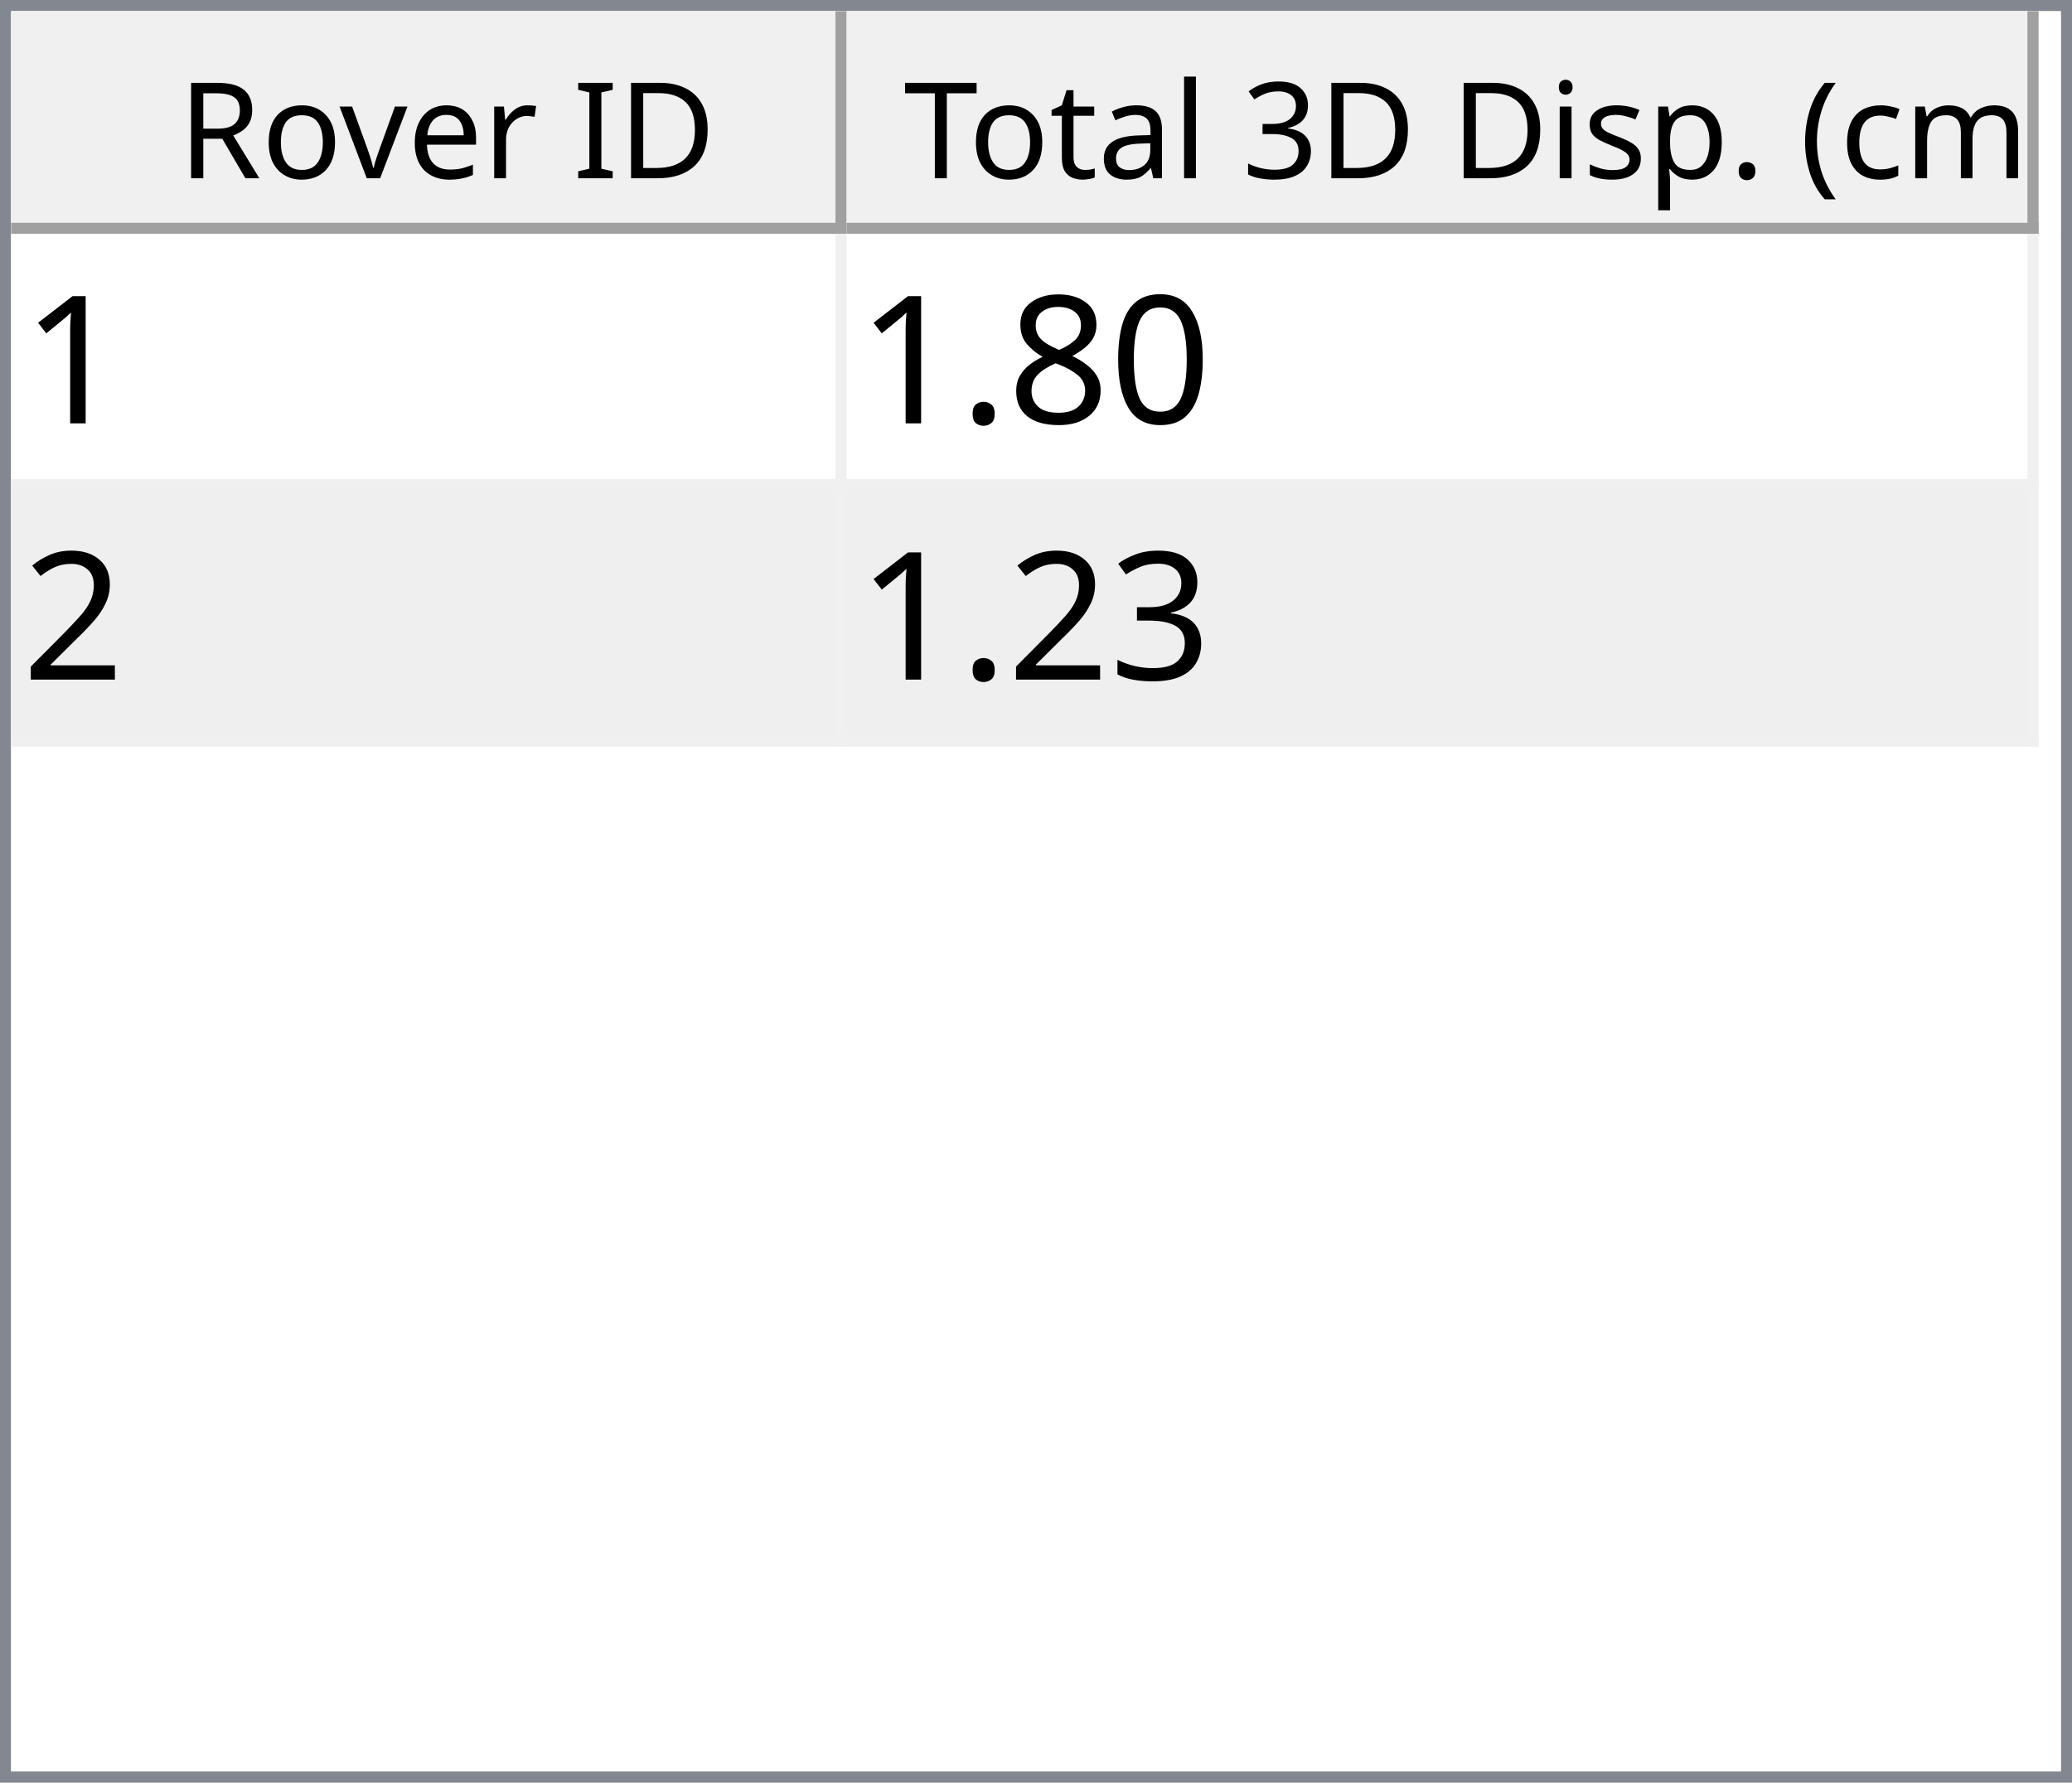
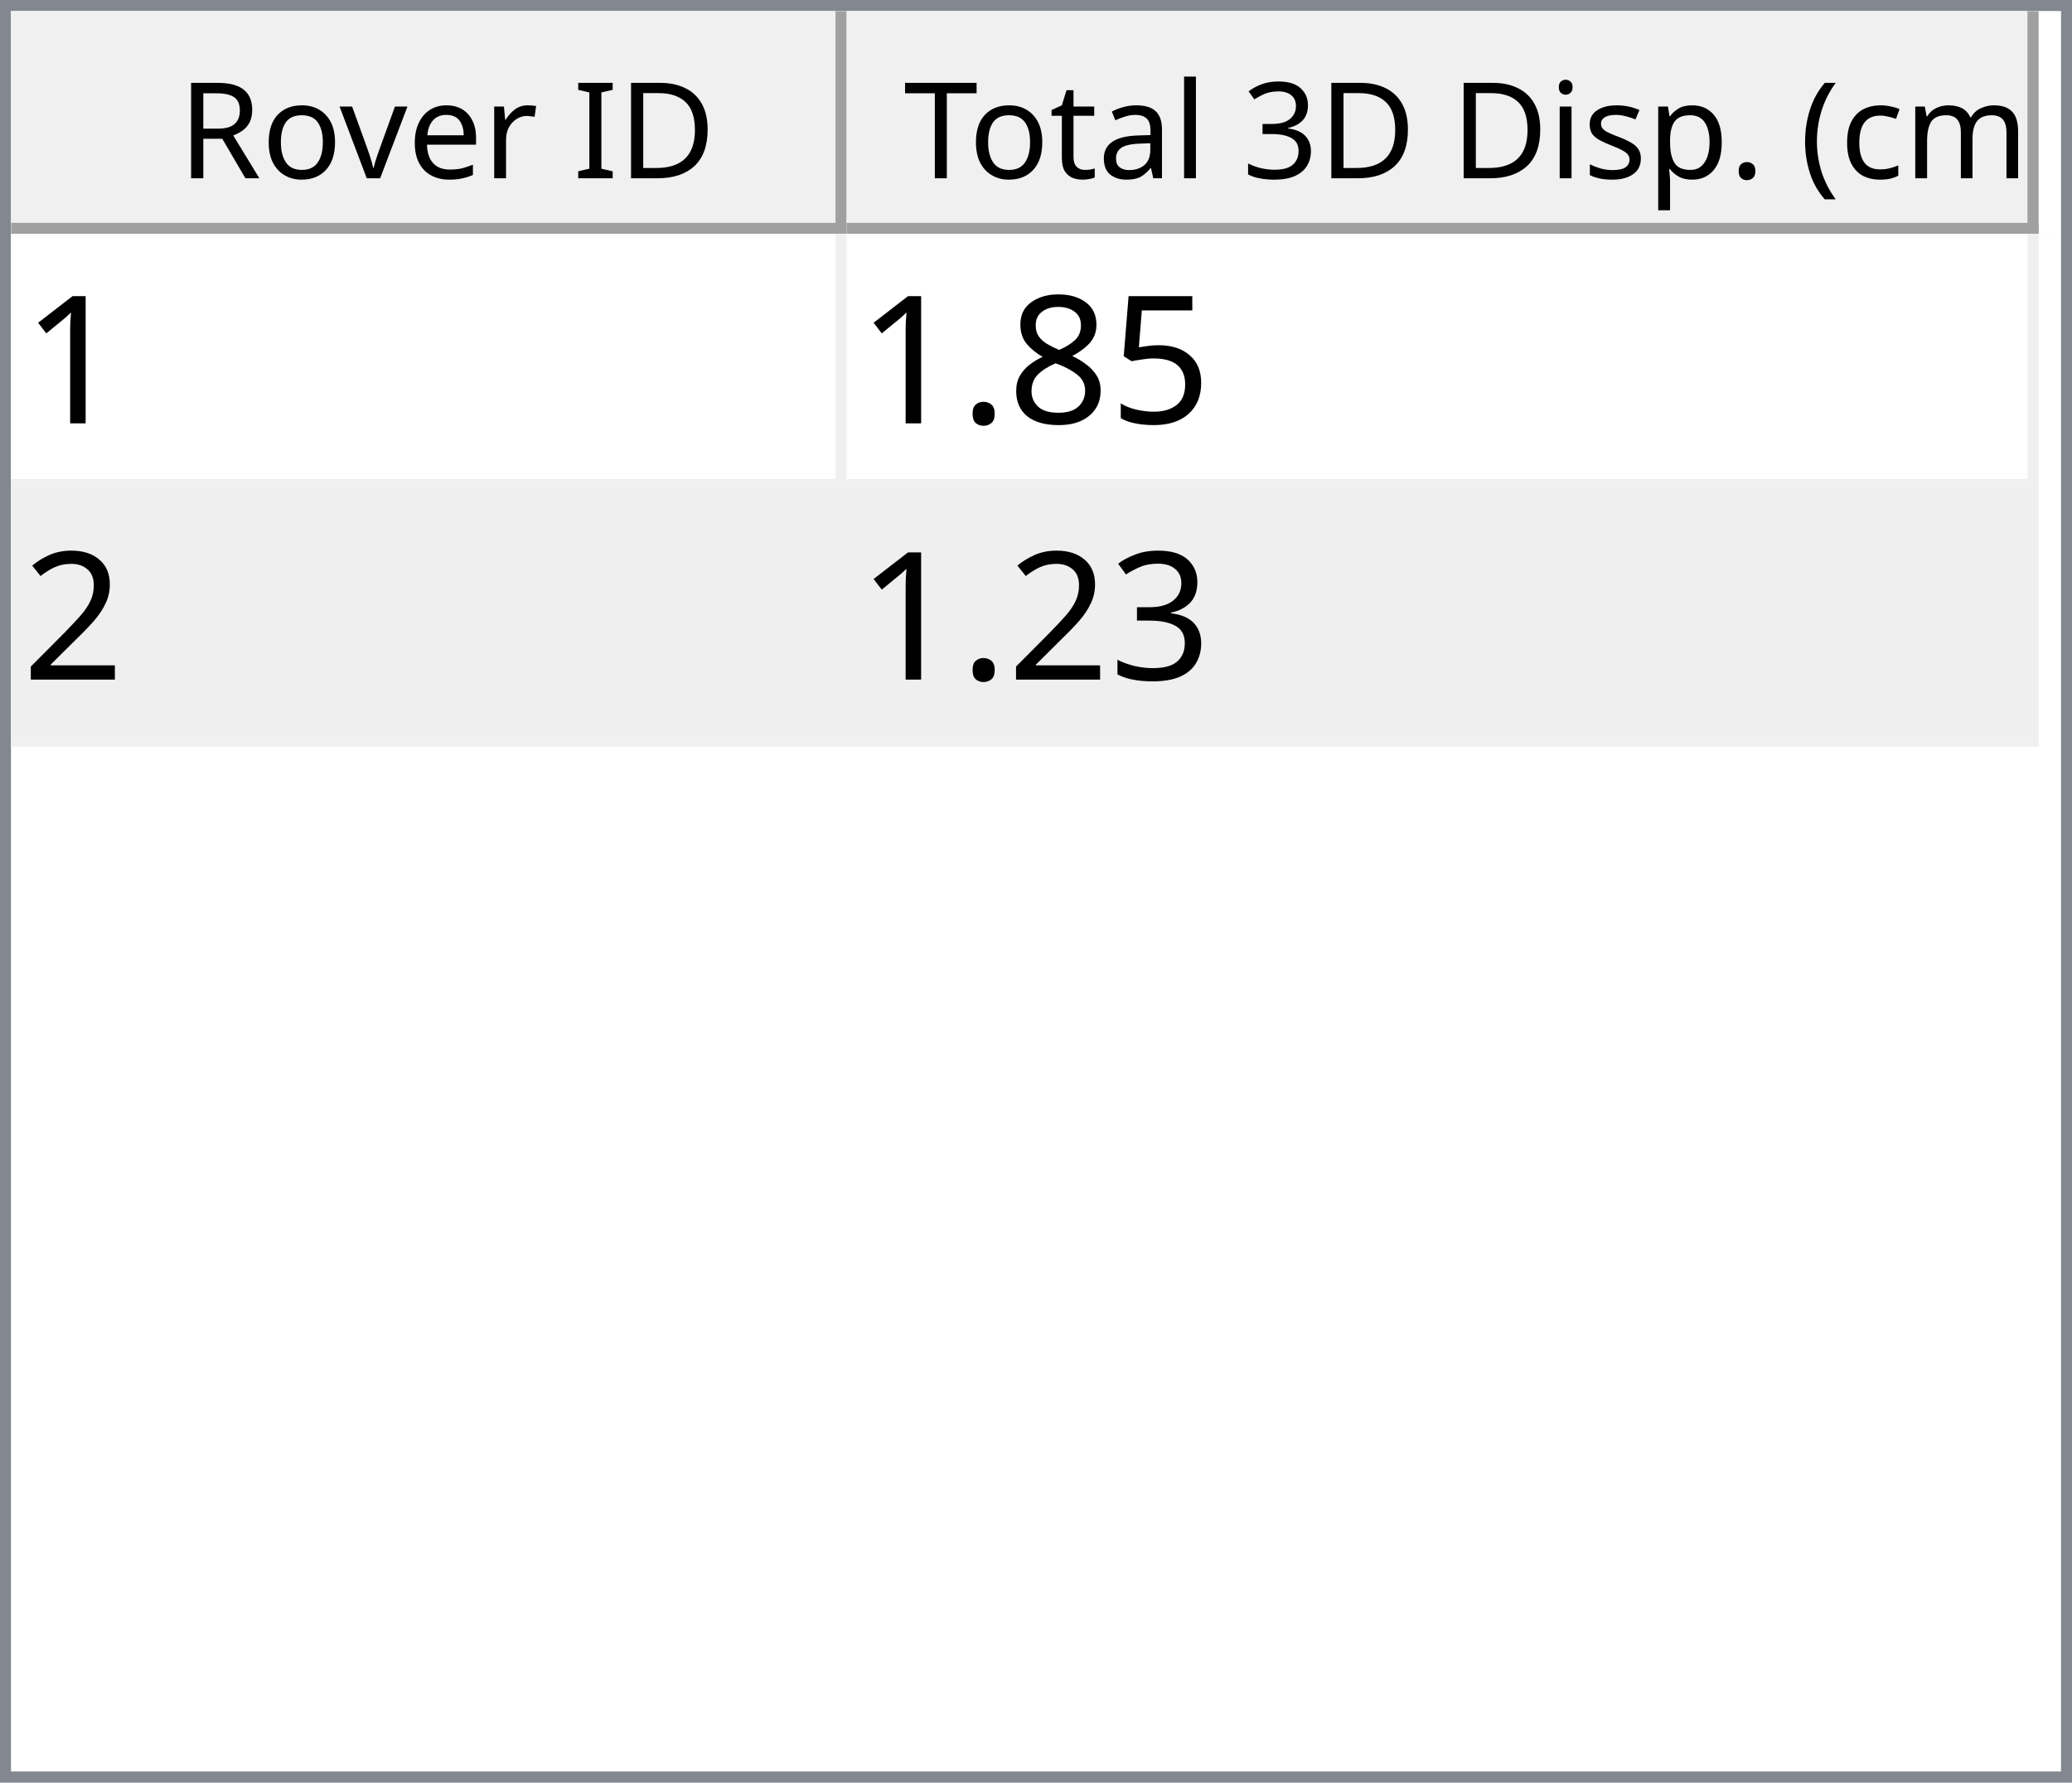
<svg xmlns="http://www.w3.org/2000/svg" style="fill-opacity:1; color-rendering:auto; color-interpolation:auto; text-rendering:auto; stroke:black; stroke-linecap:square; stroke-miterlimit:10; shape-rendering:auto; stroke-opacity:1; fill:black; stroke-dasharray:none; font-weight:normal; stroke-width:1; font-family:'Dialog'; font-style:normal; stroke-linejoin:miter; font-size:12px; stroke-dashoffset:0; image-rendering:auto;" width="186" height="160">
  <defs id="genericDefs" />
  <g>
    <defs id="defs1">
      <clipPath clipPathUnits="userSpaceOnUse" id="clipPath1">
        <path d="M0 0 L186 0 L186 160 L0 160 L0 0 Z" />
      </clipPath>
      <clipPath clipPathUnits="userSpaceOnUse" id="clipPath2">
        <path d="M0 0 L0 160 L186 160 L186 0 Z" />
      </clipPath>
      <clipPath clipPathUnits="userSpaceOnUse" id="clipPath3">
        <path d="M0 0 L0 20 L184 20 L184 0 Z" />
      </clipPath>
      <clipPath clipPathUnits="userSpaceOnUse" id="clipPath4">
        <path d="M0 0 L0 20 L75 20 L75 0 Z" />
      </clipPath>
      <clipPath clipPathUnits="userSpaceOnUse" id="clipPath5">
        <path d="M1 1 L1 19 L74 19 L74 1 Z" />
      </clipPath>
      <clipPath clipPathUnits="userSpaceOnUse" id="clipPath6">
        <path d="M0 0 L0 18 L73 18 L73 0 Z" />
      </clipPath>
      <clipPath clipPathUnits="userSpaceOnUse" id="clipPath7">
        <path d="M-0.5 -0.5 L-0.5 19.5 L74.5 19.5 L74.5 -0.5 Z" />
      </clipPath>
      <clipPath clipPathUnits="userSpaceOnUse" id="clipPath8">
        <path d="M0 0 L0 20 L107 20 L107 0 Z" />
      </clipPath>
      <clipPath clipPathUnits="userSpaceOnUse" id="clipPath9">
        <path d="M1 1 L1 19 L106 19 L106 1 Z" />
      </clipPath>
      <clipPath clipPathUnits="userSpaceOnUse" id="clipPath10">
        <path d="M0 0 L0 18 L105 18 L105 0 Z" />
      </clipPath>
      <clipPath clipPathUnits="userSpaceOnUse" id="clipPath11">
        <path d="M-0.5 -0.5 L-0.5 19.5 L106.5 19.5 L106.5 -0.5 Z" />
      </clipPath>
      <clipPath clipPathUnits="userSpaceOnUse" id="clipPath12">
        <path d="M0 0 L0 138 L184 138 L184 0 Z" />
      </clipPath>
      <clipPath clipPathUnits="userSpaceOnUse" id="clipPath13">
        <path d="M0 0 L0 46 L182 46 L182 0 Z" />
      </clipPath>
      <clipPath clipPathUnits="userSpaceOnUse" id="clipPath14">
        <path d="M-0.5 -0.5 L-0.5 45.5 L181.5 45.5 L181.5 -0.5 Z" />
      </clipPath>
      <clipPath clipPathUnits="userSpaceOnUse" id="clipPath15">
        <path d="M0 0 L0 22 L74 22 L74 0 Z" />
      </clipPath>
      <clipPath clipPathUnits="userSpaceOnUse" id="clipPath16">
        <path d="M0 0 L0 22 L106 22 L106 0 Z" />
      </clipPath>
      <font horiz-adv-x="64.551" id="font1">
        <font-face ascent="107.91" descent="25.098" units-per-em="100" style="font-style:normal; font-family:Segoe UI; font-weight:normal;" />
        <missing-glyph horiz-adv-x="64.551" d="M8.109 0 L8.109 68.266 L56.453 68.266 L56.453 0 L8.109 0 ZM15.328 7.234 L49.219 7.234 L49.219 61.031 L15.328 61.031 L15.328 7.234 Z" />
        <glyph unicode="D" horiz-adv-x="70.117" d="M9.188 0 L9.188 70.016 L28.516 70.016 Q65.531 70.016 65.531 35.891 Q65.531 19.672 55.25 9.836 Q44.969 0 27.734 0 L9.188 0 ZM17.391 62.594 L17.391 7.422 L27.828 7.422 Q41.609 7.422 49.273 14.797 Q56.938 22.172 56.938 35.688 Q56.938 62.594 28.328 62.594 L17.391 62.594 Z" />
        <glyph unicode="I" horiz-adv-x="26.611" d="M17.391 0 L9.188 0 L9.188 70.016 L17.391 70.016 L17.391 0 Z" />
        <glyph unicode=" " horiz-adv-x="27.393" d="" />
        <glyph unicode="r" horiz-adv-x="34.766" d="M34.188 41.891 Q32.078 43.5 28.125 43.5 Q23 43.5 19.555 38.672 Q16.109 33.844 16.109 25.484 L16.109 0 L8.109 0 L8.109 50 L16.109 50 L16.109 39.703 L16.312 39.703 Q18.016 44.969 21.531 47.922 Q25.047 50.875 29.391 50.875 Q32.516 50.875 34.188 50.203 L34.188 41.891 Z" />
        <glyph unicode="e" horiz-adv-x="52.295" d="M48.297 23 L12.984 23 Q13.188 14.656 17.484 10.109 Q21.781 5.562 29.297 5.562 Q37.75 5.562 44.828 11.141 L44.828 3.609 Q38.234 -1.172 27.391 -1.172 Q16.797 -1.172 10.742 5.641 Q4.688 12.453 4.688 24.812 Q4.688 36.469 11.305 43.82 Q17.922 51.172 27.734 51.172 Q37.547 51.172 42.922 44.828 Q48.297 38.484 48.297 27.203 L48.297 23 ZM40.094 29.781 Q40.047 36.719 36.75 40.578 Q33.453 44.438 27.594 44.438 Q21.922 44.438 17.969 40.383 Q14.016 36.328 13.094 29.781 L40.094 29.781 Z" />
        <glyph unicode="v" horiz-adv-x="47.9" d="M47.406 50 L27.484 0 L19.625 0 L0.688 50 L9.469 50 L22.172 13.672 Q23.578 9.672 23.922 6.688 L24.125 6.688 Q24.609 10.453 25.688 13.484 L38.969 50 L47.406 50 Z" />
        <glyph unicode="o" horiz-adv-x="58.594" d="M29 -1.172 Q17.922 -1.172 11.305 5.836 Q4.688 12.844 4.688 24.422 Q4.688 37.016 11.57 44.094 Q18.453 51.172 30.172 51.172 Q41.359 51.172 47.633 44.289 Q53.906 37.406 53.906 25.203 Q53.906 13.234 47.141 6.031 Q40.375 -1.172 29 -1.172 ZM29.594 44.438 Q21.875 44.438 17.383 39.188 Q12.891 33.938 12.891 24.703 Q12.891 15.828 17.43 10.695 Q21.969 5.562 29.594 5.562 Q37.359 5.562 41.531 10.594 Q45.703 15.625 45.703 24.906 Q45.703 34.281 41.531 39.359 Q37.359 44.438 29.594 44.438 Z" />
        <glyph unicode="R" horiz-adv-x="59.814" d="M59.375 0 L49.609 0 L37.891 19.625 Q36.281 22.359 34.766 24.289 Q33.25 26.219 31.664 27.438 Q30.078 28.656 28.25 29.219 Q26.422 29.781 24.125 29.781 L17.391 29.781 L17.391 0 L9.188 0 L9.188 70.016 L30.078 70.016 Q34.672 70.016 38.555 68.867 Q42.438 67.719 45.289 65.375 Q48.141 63.031 49.758 59.547 Q51.375 56.062 51.375 51.375 Q51.375 47.703 50.273 44.656 Q49.172 41.609 47.148 39.211 Q45.125 36.812 42.266 35.133 Q39.406 33.453 35.844 32.516 L35.844 32.328 Q37.594 31.547 38.891 30.547 Q40.188 29.547 41.359 28.18 Q42.531 26.812 43.68 25.078 Q44.828 23.344 46.234 21.047 L59.375 0 ZM17.391 62.594 L17.391 37.203 L28.516 37.203 Q31.594 37.203 34.203 38.133 Q36.812 39.062 38.719 40.797 Q40.625 42.531 41.703 45.047 Q42.781 47.562 42.781 50.688 Q42.781 56.297 39.141 59.445 Q35.5 62.594 28.609 62.594 L17.391 62.594 Z" />
        <glyph unicode=")" horiz-adv-x="30.176" d="M8.297 -15.922 L1.172 -15.922 Q16.406 2.344 16.406 26.812 Q16.406 51.469 1.078 70.016 L8.297 70.016 Q23.531 52.156 23.531 26.703 Q23.531 1.375 8.297 -15.922 Z" />
        <glyph unicode="m" horiz-adv-x="86.133" d="M79.109 0 L71.094 0 L71.094 28.719 Q71.094 37.016 68.531 40.727 Q65.969 44.438 59.906 44.438 Q54.781 44.438 51.195 39.75 Q47.609 35.062 47.609 28.516 L47.609 0 L39.594 0 L39.594 29.688 Q39.594 44.438 28.219 44.438 Q22.953 44.438 19.531 40.016 Q16.109 35.594 16.109 28.516 L16.109 0 L8.109 0 L8.109 50 L16.109 50 L16.109 42.094 L16.312 42.094 Q21.625 51.172 31.844 51.172 Q36.969 51.172 40.773 48.312 Q44.578 45.453 46 40.828 Q51.562 51.172 62.594 51.172 Q79.109 51.172 79.109 30.812 L79.109 0 Z" />
        <glyph unicode="c" horiz-adv-x="46.191" d="M42.188 2.297 Q36.422 -1.172 28.516 -1.172 Q17.828 -1.172 11.258 5.789 Q4.688 12.75 4.688 23.828 Q4.688 36.188 11.766 43.68 Q18.844 51.172 30.672 51.172 Q37.25 51.172 42.281 48.734 L42.281 40.531 Q36.719 44.438 30.375 44.438 Q22.703 44.438 17.797 38.945 Q12.891 33.453 12.891 24.516 Q12.891 15.719 17.508 10.641 Q22.125 5.562 29.891 5.562 Q36.422 5.562 42.188 9.906 L42.188 2.297 Z" />
        <glyph unicode="(" horiz-adv-x="30.176" d="M29.109 -15.922 L21.969 -15.922 Q6.844 1.375 6.844 26.703 Q6.844 52.156 21.969 70.016 L29.203 70.016 Q13.875 51.469 13.875 26.812 Q13.875 2.344 29.109 -15.922 Z" />
        <glyph unicode="." horiz-adv-x="21.68" d="M10.891 -1.078 Q8.641 -1.078 7.055 0.539 Q5.469 2.156 5.469 4.391 Q5.469 6.641 7.055 8.273 Q8.641 9.906 10.891 9.906 Q13.188 9.906 14.797 8.273 Q16.406 6.641 16.406 4.391 Q16.406 2.156 14.797 0.539 Q13.188 -1.078 10.891 -1.078 Z" />
        <glyph unicode="p" horiz-adv-x="58.789" d="M16.312 7.234 L16.109 7.234 L16.109 -23 L8.109 -23 L8.109 50 L16.109 50 L16.109 41.219 L16.312 41.219 Q22.219 51.172 33.594 51.172 Q43.266 51.172 48.688 44.461 Q54.109 37.75 54.109 26.469 Q54.109 13.922 48 6.375 Q41.891 -1.172 31.297 -1.172 Q21.578 -1.172 16.312 7.234 ZM16.109 27.391 L16.109 20.406 Q16.109 14.203 20.141 9.883 Q24.172 5.562 30.375 5.562 Q37.641 5.562 41.773 11.133 Q45.906 16.703 45.906 26.609 Q45.906 34.969 42.047 39.703 Q38.188 44.438 31.594 44.438 Q24.609 44.438 20.359 39.578 Q16.109 34.719 16.109 27.391 Z" />
        <glyph unicode="s" horiz-adv-x="42.432" d="M5.078 1.812 L5.078 10.406 Q11.625 5.562 19.484 5.562 Q30.031 5.562 30.031 12.594 Q30.031 14.594 29.125 15.992 Q28.219 17.391 26.68 18.461 Q25.141 19.531 23.07 20.383 Q21 21.234 18.609 22.172 Q15.281 23.484 12.766 24.828 Q10.25 26.172 8.57 27.859 Q6.891 29.547 6.031 31.695 Q5.172 33.844 5.172 36.719 Q5.172 40.234 6.789 42.945 Q8.406 45.656 11.086 47.484 Q13.766 49.312 17.211 50.242 Q20.656 51.172 24.312 51.172 Q30.812 51.172 35.938 48.922 L35.938 40.828 Q30.422 44.438 23.25 44.438 Q21 44.438 19.195 43.922 Q17.391 43.406 16.094 42.477 Q14.797 41.547 14.086 40.258 Q13.375 38.969 13.375 37.406 Q13.375 35.453 14.086 34.133 Q14.797 32.812 16.164 31.789 Q17.531 30.766 19.484 29.938 Q21.438 29.109 23.922 28.125 Q27.25 26.859 29.883 25.516 Q32.516 24.172 34.375 22.484 Q36.234 20.797 37.234 18.602 Q38.234 16.406 38.234 13.375 Q38.234 9.672 36.602 6.938 Q34.969 4.203 32.234 2.398 Q29.5 0.594 25.93 -0.289 Q22.359 -1.172 18.453 -1.172 Q10.75 -1.172 5.078 1.812 Z" />
        <glyph unicode="i" horiz-adv-x="24.219" d="M12.203 62.703 Q10.062 62.703 8.547 64.164 Q7.031 65.625 7.031 67.875 Q7.031 70.125 8.547 71.609 Q10.062 73.094 12.203 73.094 Q14.406 73.094 15.945 71.609 Q17.484 70.125 17.484 67.875 Q17.484 65.719 15.945 64.211 Q14.406 62.703 12.203 62.703 ZM16.109 0 L8.109 0 L8.109 50 L16.109 50 L16.109 0 Z" />
        <glyph unicode="3" horiz-adv-x="53.906" d="M46.531 19.828 Q46.531 15.094 44.75 11.211 Q42.969 7.328 39.719 4.57 Q36.469 1.812 31.93 0.297 Q27.391 -1.219 21.922 -1.219 Q11.922 -1.219 6 2.594 L6 11.188 Q13.094 5.609 22.219 5.609 Q25.875 5.609 28.828 6.539 Q31.781 7.469 33.906 9.227 Q36.031 10.984 37.18 13.477 Q38.328 15.969 38.328 19.094 Q38.328 32.812 18.797 32.812 L12.984 32.812 L12.984 39.594 L18.5 39.594 Q35.797 39.594 35.797 52.484 Q35.797 64.406 22.609 64.406 Q15.188 64.406 8.688 59.422 L8.688 67.188 Q15.375 71.188 24.609 71.188 Q29 71.188 32.57 69.969 Q36.141 68.75 38.68 66.555 Q41.219 64.359 42.609 61.281 Q44 58.203 44 54.5 Q44 40.672 30.031 36.719 L30.031 36.531 Q33.594 36.141 36.625 34.797 Q39.656 33.453 41.852 31.305 Q44.047 29.156 45.289 26.25 Q46.531 23.344 46.531 19.828 Z" />
        <glyph unicode="l" horiz-adv-x="24.219" d="M16.109 0 L8.109 0 L8.109 74.031 L16.109 74.031 L16.109 0 Z" />
        <glyph unicode="a" horiz-adv-x="50.879" d="M43.891 0 L35.891 0 L35.891 7.812 L35.688 7.812 Q30.469 -1.172 20.312 -1.172 Q12.844 -1.172 8.617 2.781 Q4.391 6.734 4.391 13.281 Q4.391 27.297 20.906 29.594 L35.891 31.688 Q35.891 44.438 25.594 44.438 Q16.547 44.438 9.281 38.281 L9.281 46.484 Q16.656 51.172 26.266 51.172 Q43.891 51.172 43.891 32.516 L43.891 0 ZM35.891 25.297 L23.828 23.641 Q18.266 22.859 15.43 20.875 Q12.594 18.891 12.594 13.875 Q12.594 10.203 15.211 7.883 Q17.828 5.562 22.172 5.562 Q28.125 5.562 32.008 9.742 Q35.891 13.922 35.891 20.312 L35.891 25.297 Z" />
        <glyph unicode="t" horiz-adv-x="33.887" d="M31.297 0.484 Q28.469 -1.078 23.828 -1.078 Q10.688 -1.078 10.688 13.578 L10.688 43.172 L2.094 43.172 L2.094 50 L10.688 50 L10.688 62.203 L18.703 64.797 L18.703 50 L31.297 50 L31.297 43.172 L18.703 43.172 L18.703 14.984 Q18.703 9.969 20.414 7.82 Q22.125 5.672 26.078 5.672 Q29.109 5.672 31.297 7.328 L31.297 0.484 Z" />
        <glyph unicode="T" horiz-adv-x="52.393" d="M50.594 62.594 L30.375 62.594 L30.375 0 L22.172 0 L22.172 62.594 L2 62.594 L2 70.016 L50.594 70.016 L50.594 62.594 Z" />
      </font>
      <font horiz-adv-x="75.0" id="font2">
        <font-face ascent="100.537" descent="21.973" units-per-em="100" style="font-style:normal; font-family:sans-serif; font-weight:normal;" />
        <missing-glyph horiz-adv-x="75.0" d="M12.5 0 L12.5 62.5 L62.5 62.5 L62.5 0 L12.5 0 ZM14.062 1.562 L60.938 1.562 L60.938 60.938 L14.062 60.938 L14.062 1.562 Z" />
        <glyph unicode="1" horiz-adv-x="55.615" d="M37.25 0 L28.469 0 L28.469 56 Q25.297 52.984 20.141 49.953 Q14.984 46.922 10.891 45.406 L10.891 53.906 Q18.266 57.375 23.781 62.305 Q29.297 67.234 31.594 71.875 L37.25 71.875 L37.25 0 Z" />
-         <glyph unicode="0" horiz-adv-x="55.615" d="M4.156 35.297 Q4.156 48 6.766 55.742 Q9.375 63.484 14.523 67.68 Q19.672 71.875 27.484 71.875 Q33.25 71.875 37.594 69.555 Q41.938 67.234 44.773 62.867 Q47.609 58.5 49.219 52.227 Q50.828 45.953 50.828 35.297 Q50.828 22.703 48.242 14.969 Q45.656 7.234 40.508 3.008 Q35.359 -1.219 27.484 -1.219 Q17.141 -1.219 11.234 6.203 Q4.156 15.141 4.156 35.297 ZM13.188 35.297 Q13.188 17.672 17.312 11.836 Q21.438 6 27.484 6 Q33.547 6 37.672 11.859 Q41.797 17.719 41.797 35.297 Q41.797 52.984 37.672 58.789 Q33.547 64.594 27.391 64.594 Q21.344 64.594 17.719 59.469 Q13.188 52.938 13.188 35.297 Z" />
+         <glyph unicode="5" horiz-adv-x="55.615" d="M4.156 18.75 L13.375 19.531 Q14.406 12.797 18.141 9.398 Q21.875 6 27.156 6 Q33.5 6 37.891 10.789 Q42.281 15.578 42.281 23.484 Q42.281 31 38.062 35.352 Q33.844 39.703 27 39.703 Q22.75 39.703 19.336 37.773 Q15.922 35.844 13.969 32.766 L5.719 33.844 L12.641 70.609 L48.25 70.609 L48.25 62.203 L19.672 62.203 L15.828 42.969 Q22.266 47.469 29.344 47.469 Q38.719 47.469 45.164 40.969 Q51.609 34.469 51.609 24.266 Q51.609 14.547 45.953 7.469 Q39.062 -1.219 27.156 -1.219 Q17.391 -1.219 11.211 4.25 Q5.031 9.719 4.156 18.75 Z" />
        <glyph unicode="8" horiz-adv-x="55.615" d="M17.672 38.812 Q12.203 40.828 9.57 44.539 Q6.938 48.25 6.938 53.422 Q6.938 61.234 12.555 66.555 Q18.172 71.875 27.484 71.875 Q36.859 71.875 42.578 66.43 Q48.297 60.984 48.297 53.172 Q48.297 48.188 45.68 44.508 Q43.062 40.828 37.75 38.812 Q44.344 36.672 47.781 31.883 Q51.219 27.094 51.219 20.453 Q51.219 11.281 44.727 5.031 Q38.234 -1.219 27.641 -1.219 Q17.047 -1.219 10.547 5.055 Q4.047 11.328 4.047 20.703 Q4.047 27.688 7.594 32.398 Q11.141 37.109 17.672 38.812 ZM15.922 53.719 Q15.922 48.641 19.195 45.414 Q22.469 42.188 27.688 42.188 Q32.766 42.188 36.016 45.383 Q39.266 48.578 39.266 53.219 Q39.266 58.062 35.914 61.359 Q32.562 64.656 27.594 64.656 Q22.562 64.656 19.242 61.43 Q15.922 58.203 15.922 53.719 ZM13.094 20.656 Q13.094 16.891 14.875 13.375 Q16.656 9.859 20.172 7.93 Q23.688 6 27.734 6 Q34.031 6 38.133 10.055 Q42.234 14.109 42.234 20.359 Q42.234 26.703 38.016 30.859 Q33.797 35.016 27.438 35.016 Q21.234 35.016 17.164 30.914 Q13.094 26.812 13.094 20.656 Z" />
        <glyph unicode="." horiz-adv-x="27.783" d="M9.078 0 L9.078 10.016 L19.094 10.016 L19.094 0 L9.078 0 Z" />
        <glyph unicode="2" horiz-adv-x="55.615" d="M50.344 8.453 L50.344 0 L3.031 0 Q2.938 3.172 4.047 6.109 Q5.859 10.938 9.836 15.625 Q13.812 20.312 21.344 26.469 Q33.016 36.031 37.117 41.625 Q41.219 47.219 41.219 52.203 Q41.219 57.422 37.477 61.008 Q33.734 64.594 27.734 64.594 Q21.391 64.594 17.578 60.789 Q13.766 56.984 13.719 50.25 L4.688 51.172 Q5.609 61.281 11.664 66.578 Q17.719 71.875 27.938 71.875 Q38.234 71.875 44.242 66.164 Q50.25 60.453 50.25 52 Q50.25 47.703 48.492 43.555 Q46.734 39.406 42.656 34.812 Q38.578 30.219 29.109 22.219 Q21.188 15.578 18.945 13.211 Q16.703 10.844 15.234 8.453 L50.344 8.453 Z" />
        <glyph unicode="3" horiz-adv-x="55.615" d="M4.203 18.891 L12.984 20.062 Q14.5 12.594 18.141 9.297 Q21.781 6 27 6 Q33.203 6 37.477 10.297 Q41.75 14.594 41.75 20.953 Q41.75 27 37.797 30.93 Q33.844 34.859 27.734 34.859 Q25.25 34.859 21.531 33.891 L22.516 41.609 Q23.391 41.5 23.922 41.5 Q29.547 41.5 34.039 44.43 Q38.531 47.359 38.531 53.469 Q38.531 58.297 35.258 61.477 Q31.984 64.656 26.812 64.656 Q21.688 64.656 18.266 61.43 Q14.844 58.203 13.875 51.766 L5.078 53.328 Q6.688 62.156 12.398 67.016 Q18.109 71.875 26.609 71.875 Q32.469 71.875 37.398 69.359 Q42.328 66.844 44.945 62.5 Q47.562 58.156 47.562 53.266 Q47.562 48.641 45.07 44.828 Q42.578 41.016 37.703 38.766 Q44.047 37.312 47.562 32.695 Q51.078 28.078 51.078 21.141 Q51.078 11.766 44.242 5.25 Q37.406 -1.266 26.953 -1.266 Q17.531 -1.266 11.305 4.352 Q5.078 9.969 4.203 18.891 Z" />
      </font>
    </defs>
    <g style="fill:white; stroke:white;">
      <rect x="0" y="0" width="186" style="clip-path:url(#clipPath1); stroke:none;" height="160" />
    </g>
    <g style="fill:white; text-rendering:optimizeSpeed; color-rendering:optimizeSpeed; image-rendering:optimizeSpeed; shape-rendering:crispEdges; stroke:white; color-interpolation:sRGB;">
      <rect x="0" width="186" height="160" y="0" style="stroke:none;" />
      <path style="stroke:none;" d="M0 160 L186 160 L186 0 L0 0 Z" />
    </g>
    <g style="fill:rgb(240,240,240); font-family:'Segoe UI'; stroke:rgb(240,240,240);">
      <rect x="0" y="0" width="186" style="clip-path:url(#clipPath2); stroke:none;" height="160" />
    </g>
    <g style="fill:rgb(130,135,144); font-family:'Segoe UI'; stroke:rgb(130,135,144);">
      <path d="M0 0 L186 0 L186 160 L0 160 L0 0 ZM1 1 L185 1 L185 159 L1 159 L1 1 Z" style="fill-rule:evenodd; clip-path:url(#clipPath2); stroke:none;" />
    </g>
    <g style="fill:white; font-family:'Segoe UI'; stroke:white;" transform="translate(1,1)">
      <rect x="0" y="0" width="184" style="clip-path:url(#clipPath3); stroke:none;" height="20" />
    </g>
    <g style="fill:rgb(240,240,240); font-family:'Segoe UI'; stroke:rgb(240,240,240);" transform="translate(1,1)">
      <rect x="0" y="0" width="75" style="clip-path:url(#clipPath4); stroke:none;" height="20" />
    </g>
    <g style="font-family:'Segoe UI';" transform="translate(2,2)">
      <text x="14" xml:space="preserve" y="14" style="clip-path:url(#clipPath6); stroke:none;">Rover ID</text>
    </g>
    <g style="fill:rgb(160,160,160); font-family:'Segoe UI'; stroke:rgb(160,160,160); stroke-linejoin:bevel;" transform="translate(1.5,1.5)">
      <line x1="74" x2="74" y1="0" style="fill:none; clip-path:url(#clipPath7);" y2="19" />
    </g>
    <g style="fill:rgb(160,160,160); font-family:'Segoe UI'; stroke:rgb(160,160,160); stroke-linejoin:bevel;" transform="matrix(1,0,0,1,1,1) translate(0.5,0.5)">
      <line x1="0" x2="74" y1="19" style="fill:none; clip-path:url(#clipPath7);" y2="19" />
    </g>
    <g style="fill:rgb(240,240,240); font-family:'Segoe UI'; stroke:rgb(240,240,240);" transform="translate(76,1)">
      <rect x="0" y="0" width="107" style="clip-path:url(#clipPath8); stroke:none;" height="20" />
    </g>
    <g style="font-family:'Segoe UI';" transform="translate(77,2)">
      <text x="1" xml:space="preserve" y="14" style="clip-path:url(#clipPath10); stroke:none;"> Total 3D Disp. (cm)</text>
    </g>
    <g style="fill:rgb(160,160,160); font-family:'Segoe UI'; stroke:rgb(160,160,160); stroke-linejoin:bevel;" transform="translate(76.5,1.5)">
      <line x1="106" x2="106" y1="0" style="fill:none; clip-path:url(#clipPath11);" y2="19" />
    </g>
    <g style="fill:rgb(160,160,160); font-family:'Segoe UI'; stroke:rgb(160,160,160); stroke-linejoin:bevel;" transform="matrix(1,0,0,1,76,1) translate(0.5,0.5)">
      <line x1="0" x2="106" y1="19" style="fill:none; clip-path:url(#clipPath11);" y2="19" />
    </g>
    <g style="fill:white; font-family:'Segoe UI'; stroke:white;" transform="translate(1,21)">
      <rect x="0" y="0" width="184" style="clip-path:url(#clipPath12); stroke:none;" height="138" />
    </g>
    <g style="fill:rgb(240,240,240); font-size:16px; font-family:sans-serif; stroke:rgb(240,240,240);" transform="translate(1,21)">
      <rect x="0" y="0" width="182" style="clip-path:url(#clipPath13); stroke:none;" height="46" />
      <line transform="translate(0.5,0.5)" x1="0" x2="181" y1="22" style="clip-path:url(#clipPath14); fill:none; stroke-linejoin:bevel;" y2="22" />
    </g>
    <g transform="matrix(1,0,0,1,1,21) translate(0.5,0.5)" style="fill:rgb(240,240,240); font-size:16px; font-family:sans-serif; stroke:rgb(240,240,240); stroke-linejoin:bevel;">
      <line x1="0" x2="181" y1="45" style="fill:none; clip-path:url(#clipPath14);" y2="45" />
    </g>
    <g transform="matrix(1,0,0,1,1,21) translate(0.5,0.5)" style="fill:rgb(240,240,240); font-size:16px; font-family:sans-serif; stroke:rgb(240,240,240); stroke-linejoin:bevel;">
      <line x1="74" x2="74" y1="0" style="fill:none; clip-path:url(#clipPath14);" y2="45" />
    </g>
    <g transform="matrix(1,0,0,1,1,21) translate(0.5,0.5)" style="fill:rgb(240,240,240); font-size:16px; font-family:sans-serif; stroke:rgb(240,240,240); stroke-linejoin:bevel;">
      <line x1="181" x2="181" y1="0" style="fill:none; clip-path:url(#clipPath14);" y2="45" />
    </g>
    <g style="fill:white; font-size:16px; font-family:sans-serif; stroke:white;" transform="matrix(1,0,0,1,1,21)">
      <rect x="0" y="0" width="74" style="clip-path:url(#clipPath15); stroke:none;" height="22" />
      <text x="1" y="17" style="fill:black; clip-path:url(#clipPath15); stroke:none;" xml:space="preserve">1</text>
    </g>
    <g style="fill:white; font-size:16px; font-family:sans-serif; stroke:white;" transform="matrix(1,0,0,1,1,21) translate(75,0)">
      <rect x="0" y="0" width="106" style="clip-path:url(#clipPath16); stroke:none;" height="22" />
-       <text x="1" y="17" style="fill:black; clip-path:url(#clipPath16); stroke:none;" xml:space="preserve">1.80</text>
+       <text x="1" y="17" style="fill:black; clip-path:url(#clipPath16); stroke:none;" xml:space="preserve">1.85</text>
    </g>
    <g style="fill:rgb(239,239,239); font-size:16px; font-family:sans-serif; stroke:rgb(239,239,239);" transform="matrix(1,0,0,1,1,21) translate(0,23)">
      <rect x="0" y="0" width="74" style="clip-path:url(#clipPath15); stroke:none;" height="22" />
      <text x="1" y="17" style="fill:black; clip-path:url(#clipPath15); stroke:none;" xml:space="preserve">2</text>
    </g>
    <g style="fill:rgb(239,239,239); font-size:16px; font-family:sans-serif; stroke:rgb(239,239,239);" transform="matrix(1,0,0,1,1,21) translate(75,23)">
      <rect x="0" y="0" width="106" style="clip-path:url(#clipPath16); stroke:none;" height="22" />
      <text x="1" y="17" style="fill:black; clip-path:url(#clipPath16); stroke:none;" xml:space="preserve">1.23</text>
    </g>
  </g>
</svg>
